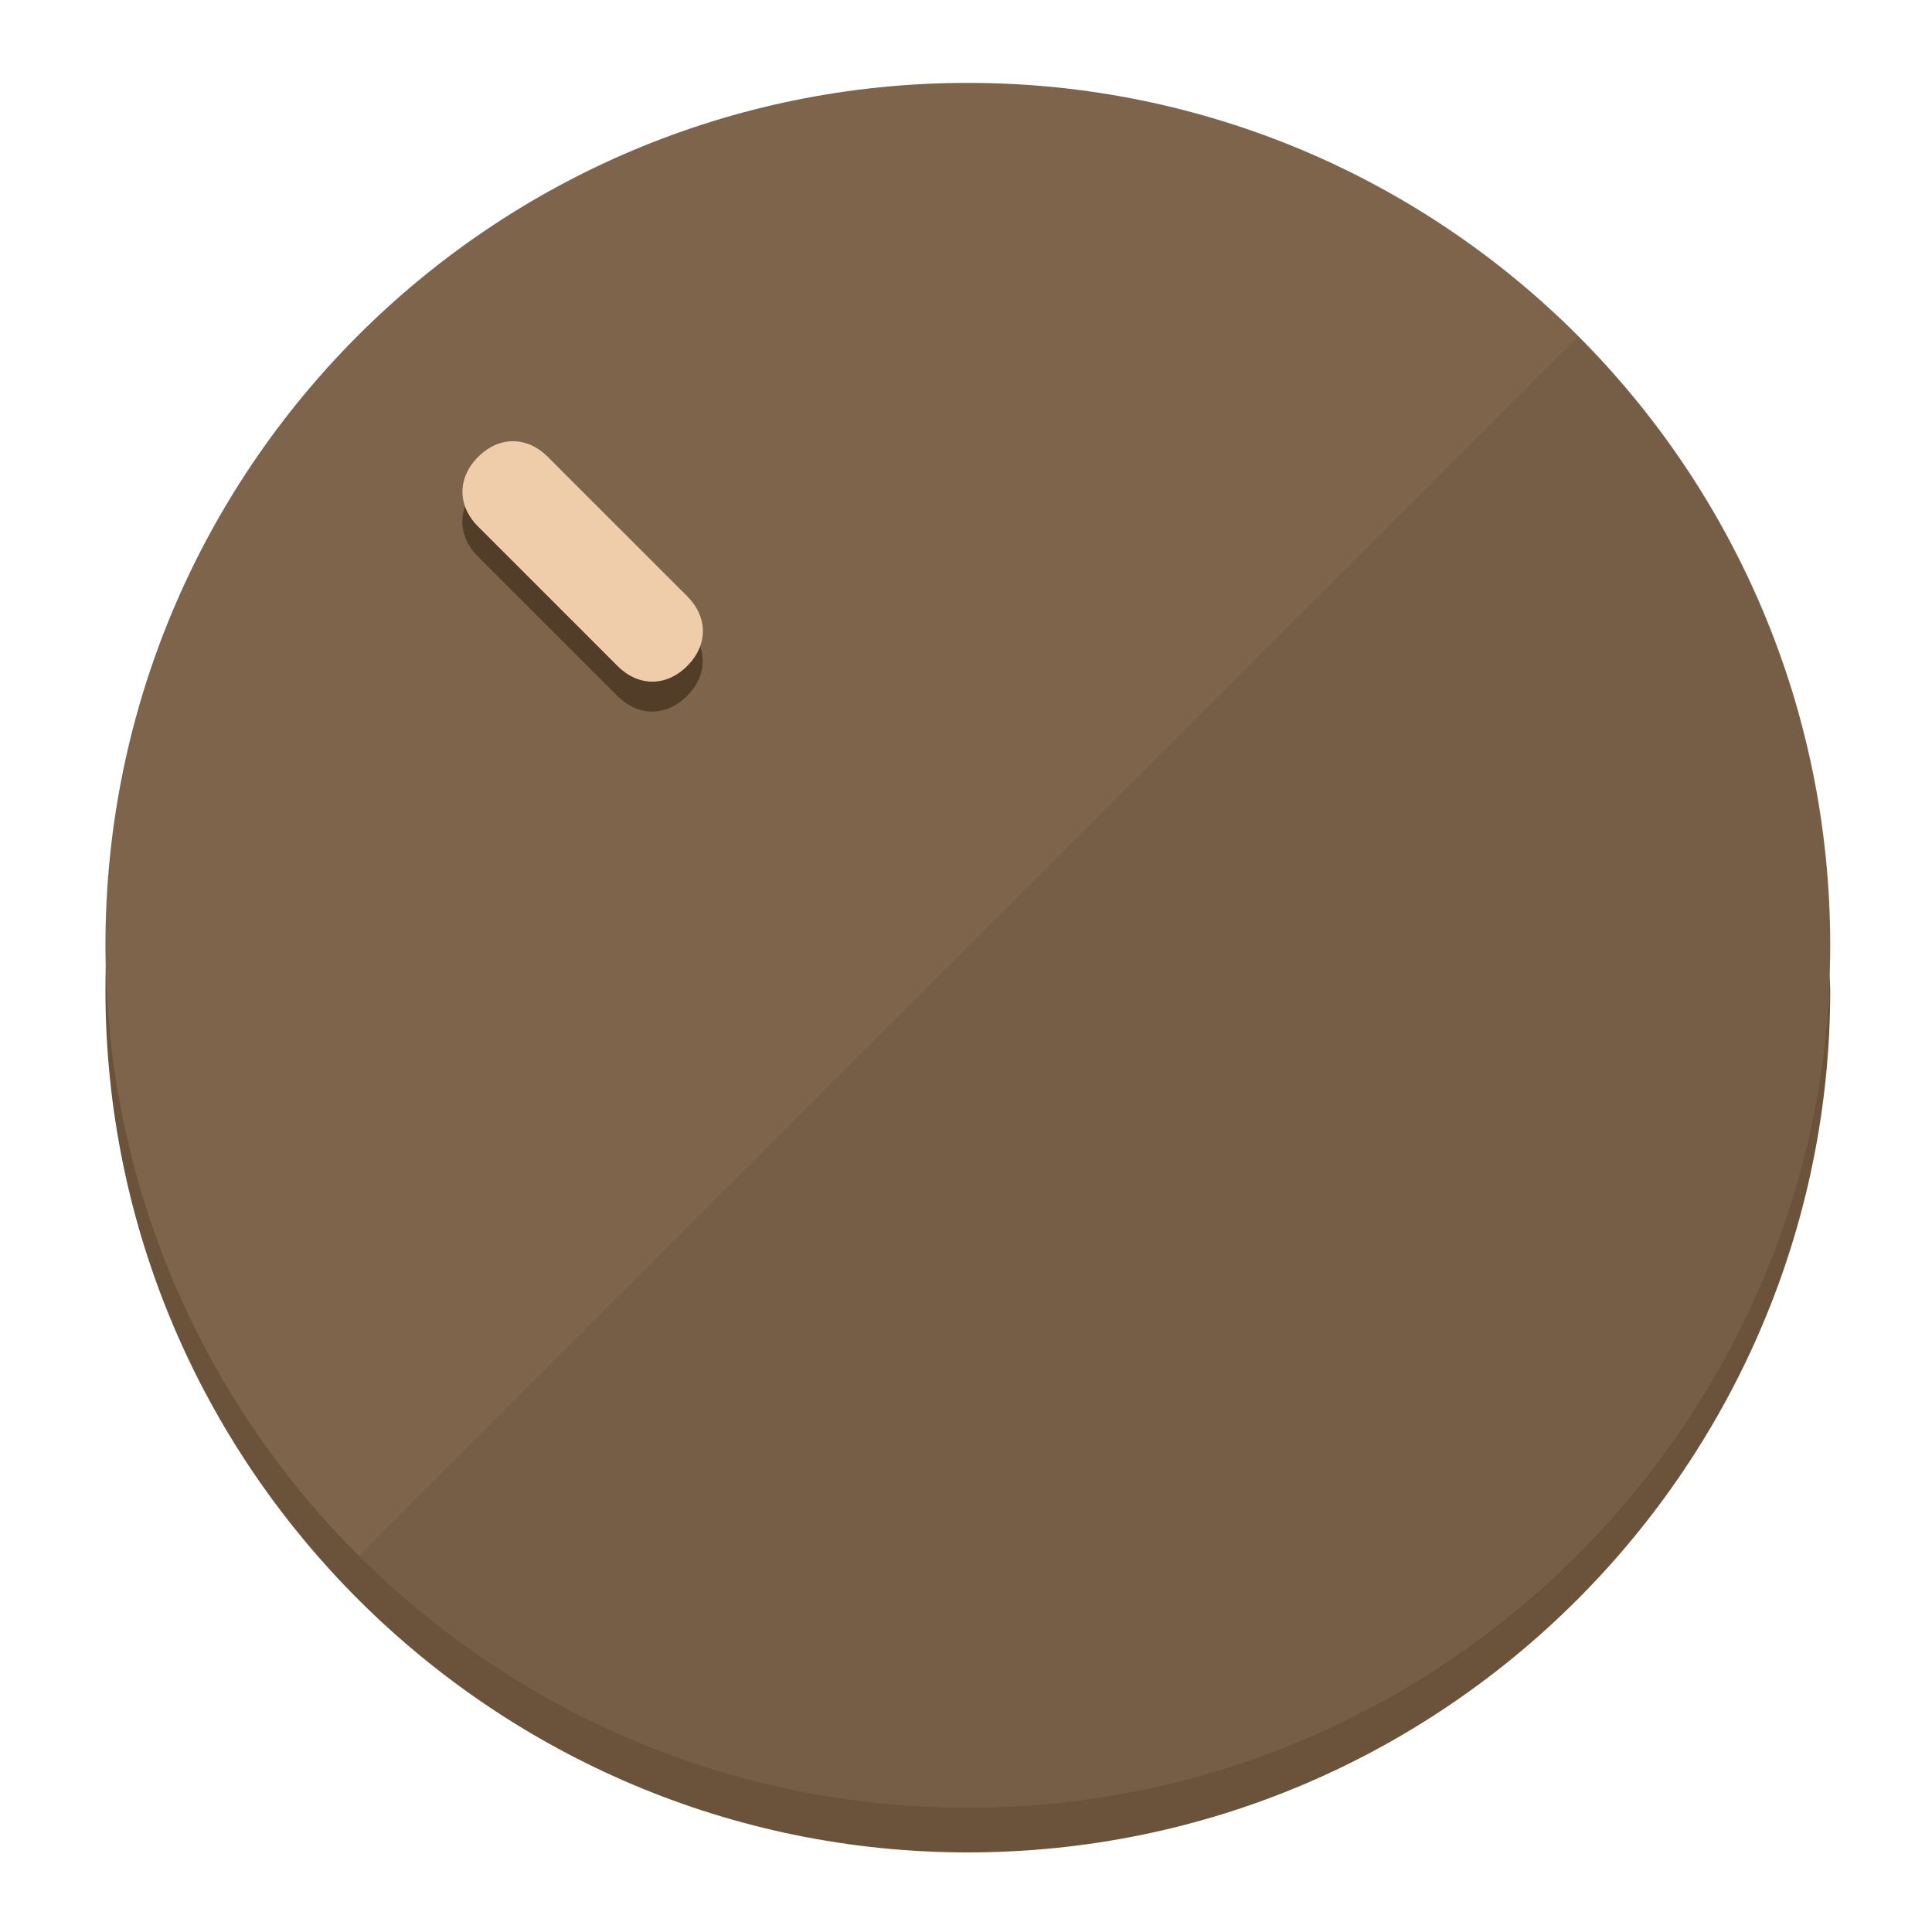
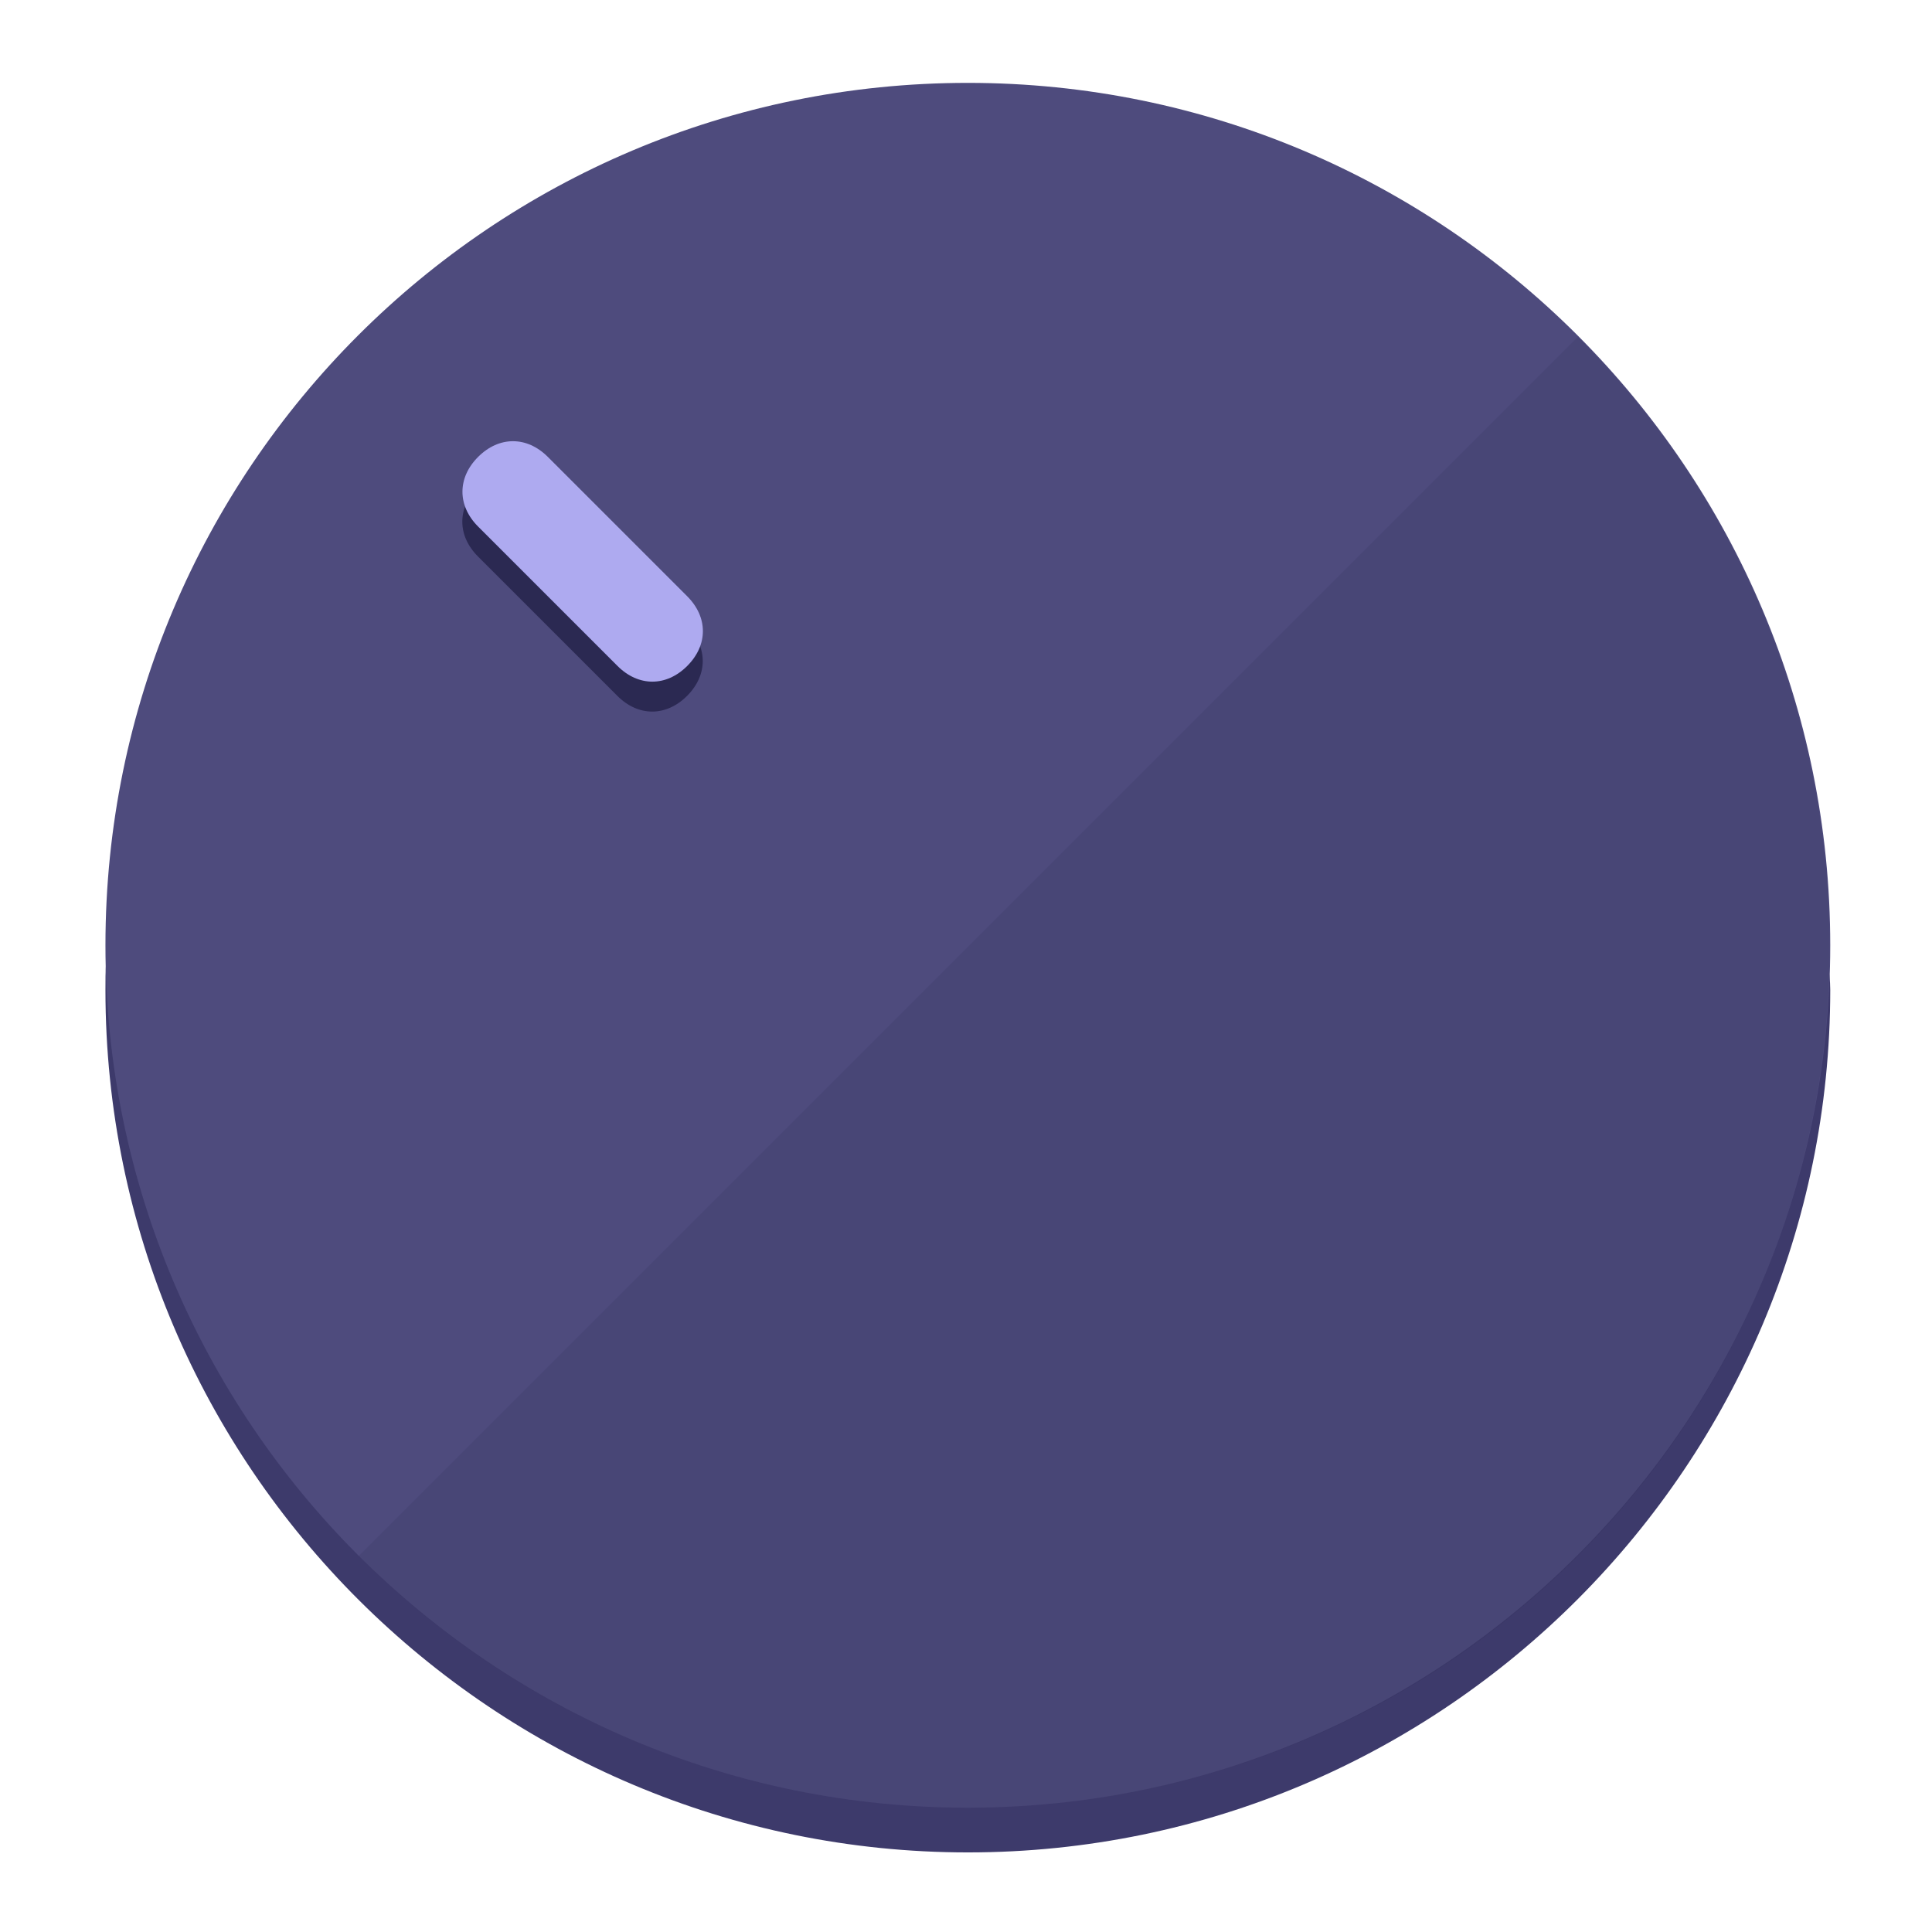
<svg xmlns="http://www.w3.org/2000/svg" height="120px" width="120px" version="1.1" id="Layer_1" viewBox="0 0 496.8 496.8" xml:space="preserve">
  <defs id="defs23" />
  <g id="g3158">
-     <path style="display:inline;fill:#6B523A;fill-opacity:1;stroke-width:1.584" d="m 248.875,445.92 c 116.582,0 212.89,-91.238 220.493,-205.286 0,5.069 1.267,8.87 1.267,13.939 0,121.651 -98.842,221.76 -221.76,221.76 -121.651,0 -221.76,-98.842 -221.76,-221.76 0,-5.069 0,-8.87 1.267,-13.939 7.603,114.048 103.91,205.286 220.493,205.286 z" id="path8" />
-     <circle style="display:inline;fill:#7D644B;fill-opacity:1;stroke-width:1.584" cx="248.875" cy="243.071" r="221.76" id="circle12" />
-     <path style="display:inline;fill:#523D29;fill-opacity:0.154;stroke-width:1.587" d="m 405.744,86.606 c 86.308,86.308 86.308,227.193 0,313.5 -86.308,86.308 -227.193,86.308 -313.5,0" id="path14" />
+     <path style="display:inline;fill:#3D3A6B;fill-opacity:1;stroke-width:1.584" d="m 248.875,445.92 c 116.582,0 212.89,-91.238 220.493,-205.286 0,5.069 1.267,8.87 1.267,13.939 0,121.651 -98.842,221.76 -221.76,221.76 -121.651,0 -221.76,-98.842 -221.76,-221.76 0,-5.069 0,-8.87 1.267,-13.939 7.603,114.048 103.91,205.286 220.493,205.286 z" id="path8" />
+     <circle style="display:inline;fill:#4E4B7D;fill-opacity:1;stroke-width:1.584" cx="248.875" cy="243.071" r="221.76" id="circle12" />
+     <path style="display:inline;fill:#2B2952;fill-opacity:0.154;stroke-width:1.587" d="m 405.744,86.606 c 86.308,86.308 86.308,227.193 0,313.5 -86.308,86.308 -227.193,86.308 -313.5,0" id="path14" />
  </g>
  <g id="g3198">
    <circle style="display:none;fill:#000000;fill-opacity:0;stroke-width:1.584" cx="3.454" cy="347.932" r="221.76" id="circle12-3" transform="rotate(-45)" />
-     <path style="display:inline;fill:#523D29;fill-opacity:1;stroke-width:1.584" d="m 176.674,161.024 c 5.376,5.376 5.376,12.545 -1e-5,17.921 v 0 c -5.376,5.376 -12.545,5.376 -17.921,0 L 122.911,143.103 c -5.376,-5.376 -5.376,-12.545 10e-6,-17.921 v 0 c 5.376,-5.376 12.545,-5.376 17.921,0 z" id="path3789" />
-     <path style="display:inline;fill:#F0CDAA;stroke-width:1.584" d="m 176.711,153.328 c 5.376,5.376 5.376,12.545 -1e-5,17.921 v 0 c -5.376,5.376 -12.545,5.376 -17.921,0 l -35.842,-35.842 c -5.376,-5.376 -5.376,-12.545 0,-17.921 v 0 c 5.376,-5.376 12.545,-5.376 17.921,0 z" id="path915" />
+     <path style="display:inline;fill:#2B2952;fill-opacity:1;stroke-width:1.584" d="m 176.674,161.024 c 5.376,5.376 5.376,12.545 -1e-5,17.921 v 0 c -5.376,5.376 -12.545,5.376 -17.921,0 L 122.911,143.103 c -5.376,-5.376 -5.376,-12.545 10e-6,-17.921 v 0 c 5.376,-5.376 12.545,-5.376 17.921,0 z" id="path3789" />
+     <path style="display:inline;fill:#AEAAF0;stroke-width:1.584" d="m 176.711,153.328 c 5.376,5.376 5.376,12.545 -1e-5,17.921 v 0 c -5.376,5.376 -12.545,5.376 -17.921,0 l -35.842,-35.842 c -5.376,-5.376 -5.376,-12.545 0,-17.921 v 0 c 5.376,-5.376 12.545,-5.376 17.921,0 z" id="path915" />
  </g>
</svg>
